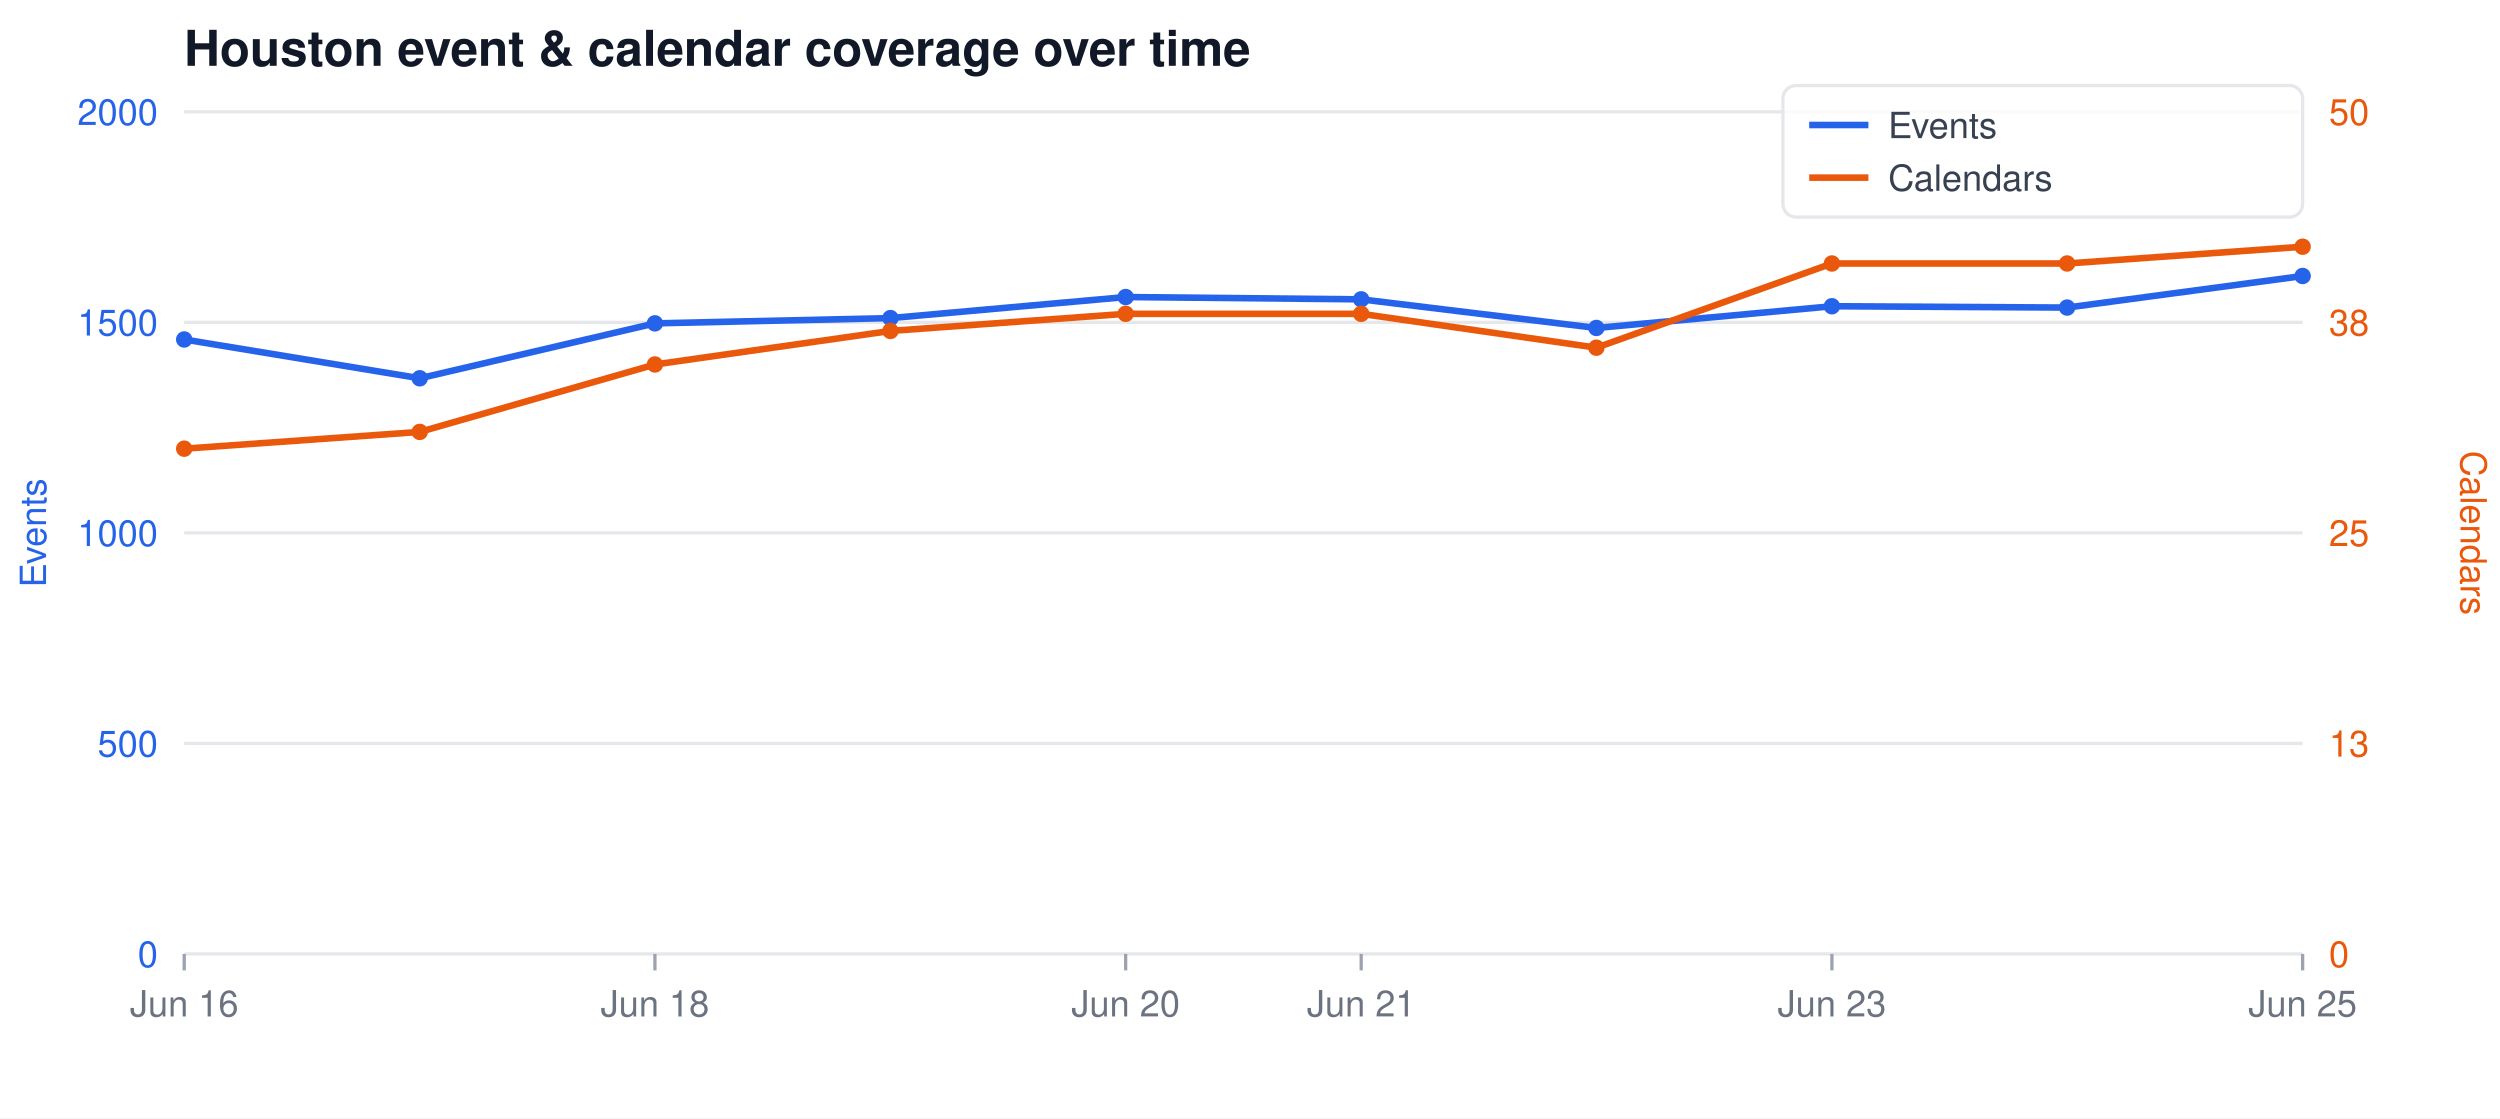
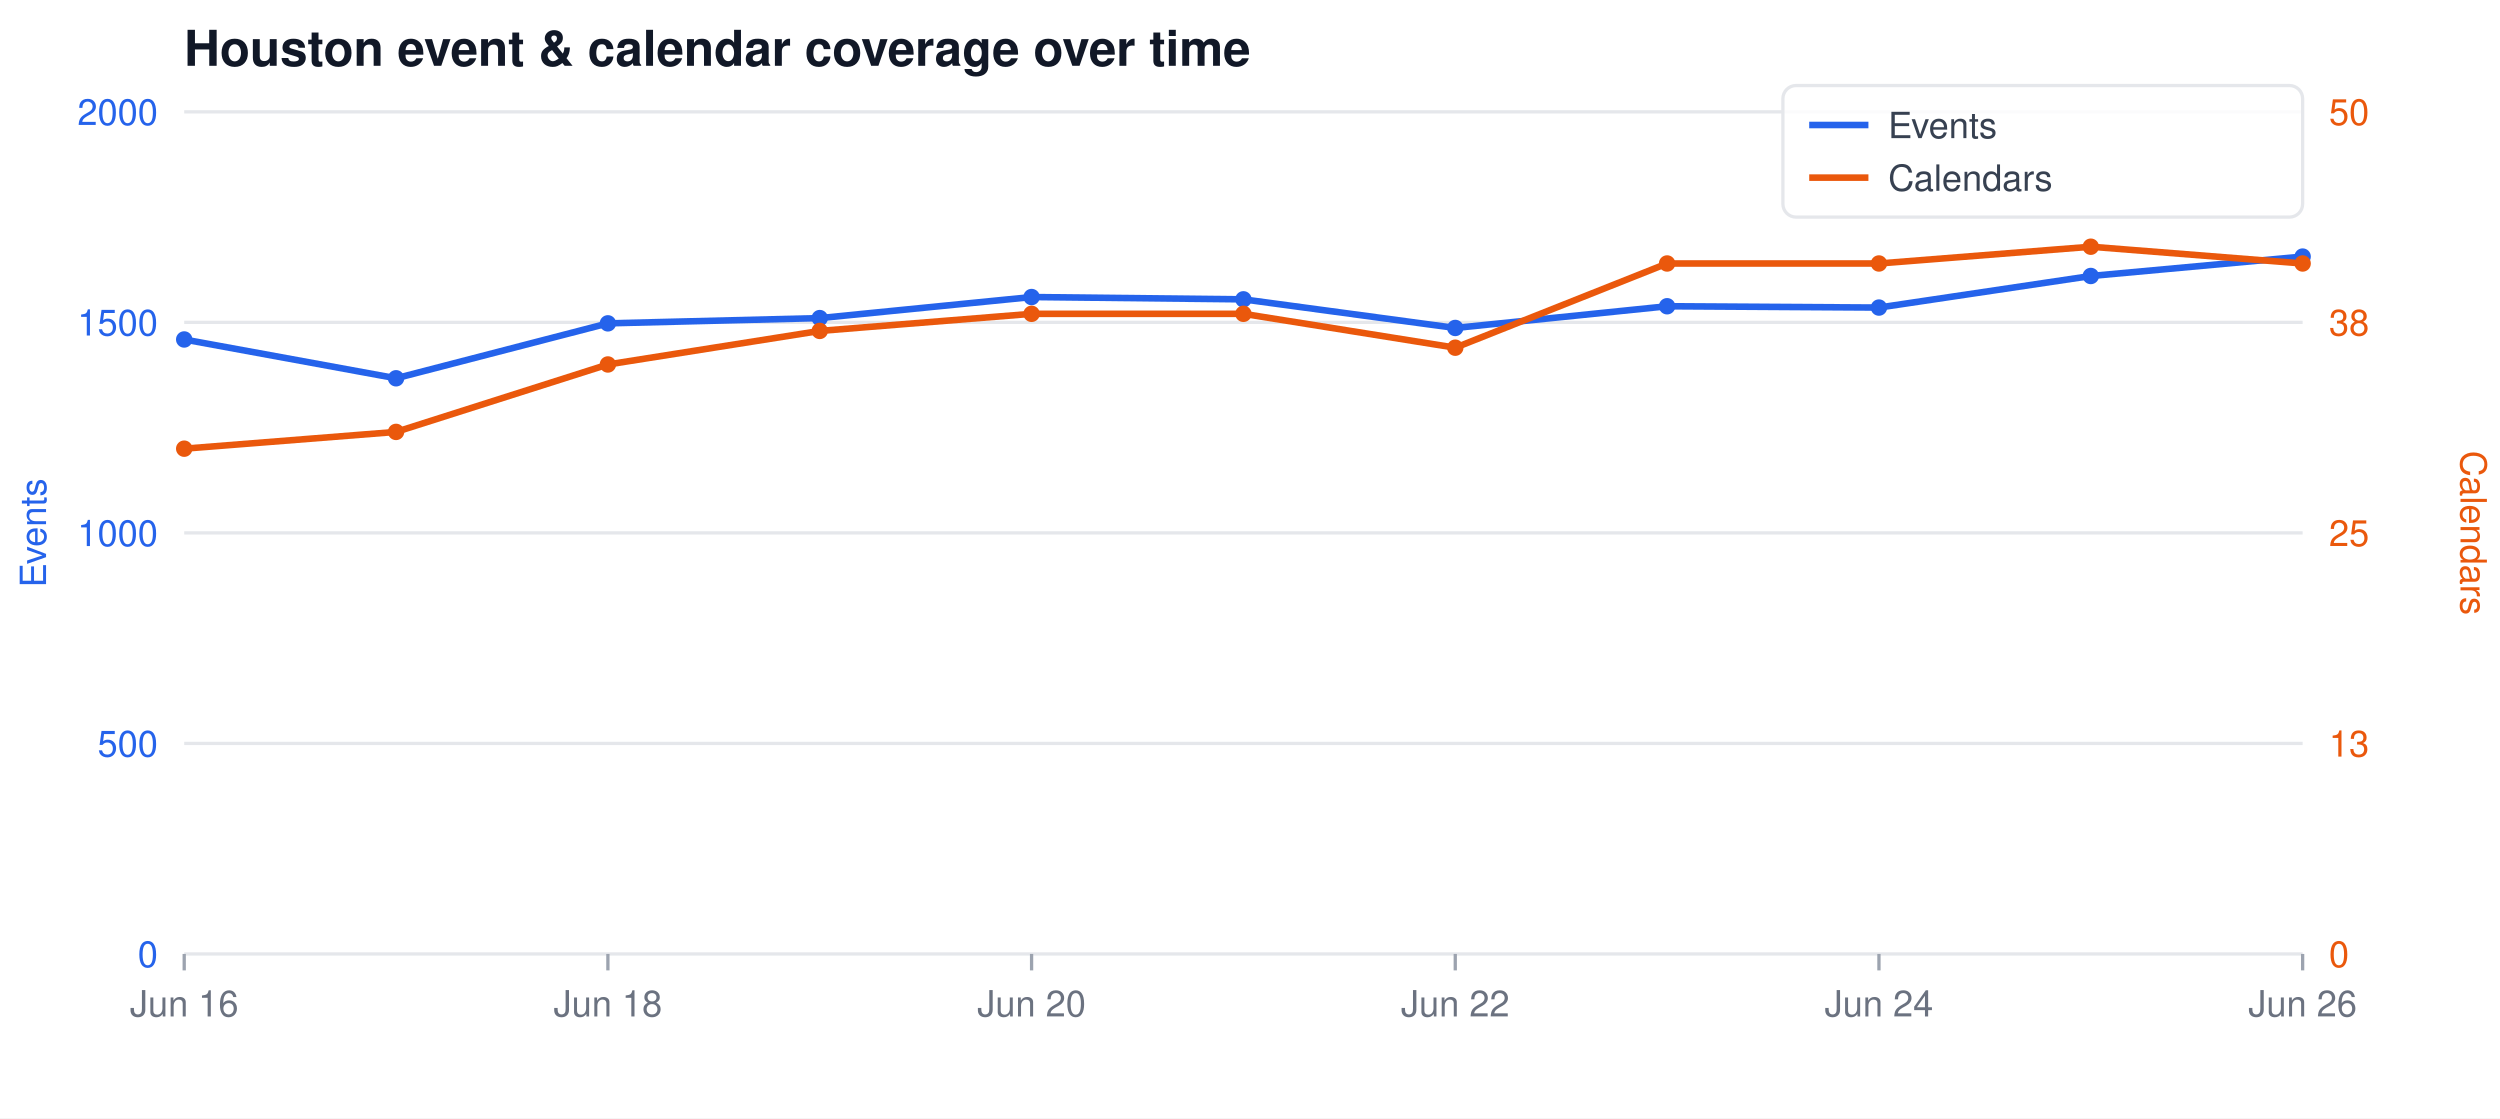
<svg xmlns="http://www.w3.org/2000/svg" width="760" height="340" viewBox="0 0 760 340" font-family="-apple-system,Segoe UI,Helvetica,Arial,sans-serif">
  <rect width="760" height="340" fill="#ffffff" />
  <text x="56" y="20" font-size="15" font-weight="600" fill="#111827">Houston event &amp; calendar coverage over time</text>
  <line x1="56" y1="34.0" x2="700" y2="34.0" stroke="#e5e7eb" stroke-width="1" />
  <text x="48" y="38.0" font-size="11" text-anchor="end" fill="#2563eb">2000</text>
  <text x="708" y="38.0" font-size="11" text-anchor="start" fill="#ea580c">50</text>
  <line x1="56" y1="98.0" x2="700" y2="98.0" stroke="#e5e7eb" stroke-width="1" />
  <text x="48" y="102.0" font-size="11" text-anchor="end" fill="#2563eb">1500</text>
  <text x="708" y="102.0" font-size="11" text-anchor="start" fill="#ea580c">38</text>
  <line x1="56" y1="162.0" x2="700" y2="162.0" stroke="#e5e7eb" stroke-width="1" />
  <text x="48" y="166.0" font-size="11" text-anchor="end" fill="#2563eb">1000</text>
  <text x="708" y="166.0" font-size="11" text-anchor="start" fill="#ea580c">25</text>
  <line x1="56" y1="226.0" x2="700" y2="226.0" stroke="#e5e7eb" stroke-width="1" />
  <text x="48" y="230.0" font-size="11" text-anchor="end" fill="#2563eb">500</text>
  <text x="708" y="230.0" font-size="11" text-anchor="start" fill="#ea580c">13</text>
  <line x1="56" y1="290.0" x2="700" y2="290.0" stroke="#e5e7eb" stroke-width="1" />
  <text x="48" y="294.0" font-size="11" text-anchor="end" fill="#2563eb">0</text>
  <text x="708" y="294.0" font-size="11" text-anchor="start" fill="#ea580c">0</text>
  <line x1="56.0" y1="290" x2="56.0" y2="295" stroke="#9ca3af" stroke-width="1" />
  <text x="56.0" y="309" font-size="11" text-anchor="middle" fill="#6b7280">Jun 16</text>
-   <line x1="199.1" y1="290" x2="199.1" y2="295" stroke="#9ca3af" stroke-width="1" />
-   <text x="199.1" y="309" font-size="11" text-anchor="middle" fill="#6b7280">Jun 18</text>
-   <line x1="342.2" y1="290" x2="342.2" y2="295" stroke="#9ca3af" stroke-width="1" />
-   <text x="342.2" y="309" font-size="11" text-anchor="middle" fill="#6b7280">Jun 20</text>
-   <line x1="413.8" y1="290" x2="413.8" y2="295" stroke="#9ca3af" stroke-width="1" />
-   <text x="413.8" y="309" font-size="11" text-anchor="middle" fill="#6b7280">Jun 21</text>
-   <line x1="556.9" y1="290" x2="556.9" y2="295" stroke="#9ca3af" stroke-width="1" />
-   <text x="556.9" y="309" font-size="11" text-anchor="middle" fill="#6b7280">Jun 23</text>
+   <line x1="184.8" y1="290" x2="184.8" y2="295" stroke="#9ca3af" stroke-width="1" />
+   <text x="184.8" y="309" font-size="11" text-anchor="middle" fill="#6b7280">Jun 18</text>
+   <line x1="313.6" y1="290" x2="313.6" y2="295" stroke="#9ca3af" stroke-width="1" />
+   <text x="313.6" y="309" font-size="11" text-anchor="middle" fill="#6b7280">Jun 20</text>
+   <line x1="442.4" y1="290" x2="442.4" y2="295" stroke="#9ca3af" stroke-width="1" />
+   <text x="442.4" y="309" font-size="11" text-anchor="middle" fill="#6b7280">Jun 22</text>
+   <line x1="571.2" y1="290" x2="571.2" y2="295" stroke="#9ca3af" stroke-width="1" />
+   <text x="571.2" y="309" font-size="11" text-anchor="middle" fill="#6b7280">Jun 24</text>
  <line x1="700.0" y1="290" x2="700.0" y2="295" stroke="#9ca3af" stroke-width="1" />
-   <text x="700.0" y="309" font-size="11" text-anchor="middle" fill="#6b7280">Jun 25</text>
+   <text x="700.0" y="309" font-size="11" text-anchor="middle" fill="#6b7280">Jun 26</text>
  <text x="14" y="162" font-size="11" fill="#2563eb" text-anchor="middle" transform="rotate(-90 14 162)">Events</text>
  <text x="748" y="162" font-size="11" fill="#ea580c" text-anchor="middle" transform="rotate(90 748 162)">Calendars</text>
-   <polyline fill="none" stroke="#2563eb" stroke-width="2" stroke-linejoin="round" stroke-linecap="round" points="56.0,103.2 127.6,115.0 199.1,98.3 270.7,96.7 342.2,90.3 413.8,91.0 485.3,99.7 556.9,93.1 628.4,93.5 700.0,83.9" />
-   <polyline fill="none" stroke="#ea580c" stroke-width="2" stroke-linejoin="round" stroke-linecap="round" points="56.0,136.4 127.6,131.3 199.1,110.8 270.7,100.6 342.2,95.4 413.8,95.4 485.3,105.7 556.9,80.1 628.4,80.1 700.0,75.0" />
+   <polyline fill="none" stroke="#2563eb" stroke-width="2" stroke-linejoin="round" stroke-linecap="round" points="56.0,103.2 120.4,115.0 184.8,98.3 249.2,96.7 313.6,90.3 378.0,91.0 442.4,99.7 506.8,93.1 571.2,93.5 635.6,83.9 700.0,78.0" />
+   <polyline fill="none" stroke="#ea580c" stroke-width="2" stroke-linejoin="round" stroke-linecap="round" points="56.0,136.4 120.4,131.3 184.8,110.8 249.2,100.6 313.6,95.4 378.0,95.4 442.4,105.7 506.8,80.1 571.2,80.1 635.6,75.0 700.0,80.1" />
  <circle cx="56.0" cy="103.2" r="2.5" fill="#2563eb" />
  <circle cx="56.0" cy="136.4" r="2.5" fill="#ea580c" />
-   <circle cx="127.6" cy="115.0" r="2.5" fill="#2563eb" />
-   <circle cx="127.6" cy="131.3" r="2.5" fill="#ea580c" />
-   <circle cx="199.1" cy="98.3" r="2.5" fill="#2563eb" />
-   <circle cx="199.1" cy="110.8" r="2.5" fill="#ea580c" />
-   <circle cx="270.7" cy="96.7" r="2.5" fill="#2563eb" />
-   <circle cx="270.7" cy="100.6" r="2.5" fill="#ea580c" />
-   <circle cx="342.2" cy="90.3" r="2.5" fill="#2563eb" />
-   <circle cx="342.2" cy="95.4" r="2.5" fill="#ea580c" />
-   <circle cx="413.8" cy="91.0" r="2.5" fill="#2563eb" />
-   <circle cx="413.8" cy="95.4" r="2.5" fill="#ea580c" />
-   <circle cx="485.3" cy="99.7" r="2.5" fill="#2563eb" />
-   <circle cx="485.3" cy="105.7" r="2.5" fill="#ea580c" />
-   <circle cx="556.9" cy="93.1" r="2.5" fill="#2563eb" />
-   <circle cx="556.9" cy="80.1" r="2.5" fill="#ea580c" />
-   <circle cx="628.4" cy="93.5" r="2.5" fill="#2563eb" />
-   <circle cx="628.4" cy="80.1" r="2.5" fill="#ea580c" />
-   <circle cx="700.0" cy="83.9" r="2.5" fill="#2563eb" />
-   <circle cx="700.0" cy="75.0" r="2.5" fill="#ea580c" />
+   <circle cx="120.4" cy="115.0" r="2.5" fill="#2563eb" />
+   <circle cx="120.4" cy="131.3" r="2.5" fill="#ea580c" />
+   <circle cx="184.8" cy="98.3" r="2.5" fill="#2563eb" />
+   <circle cx="184.8" cy="110.8" r="2.5" fill="#ea580c" />
+   <circle cx="249.2" cy="96.7" r="2.5" fill="#2563eb" />
+   <circle cx="249.2" cy="100.6" r="2.5" fill="#ea580c" />
+   <circle cx="313.6" cy="90.3" r="2.5" fill="#2563eb" />
+   <circle cx="313.6" cy="95.4" r="2.5" fill="#ea580c" />
+   <circle cx="378.0" cy="91.0" r="2.5" fill="#2563eb" />
+   <circle cx="378.0" cy="95.4" r="2.5" fill="#ea580c" />
+   <circle cx="442.4" cy="99.7" r="2.5" fill="#2563eb" />
+   <circle cx="442.4" cy="105.7" r="2.5" fill="#ea580c" />
+   <circle cx="506.8" cy="93.1" r="2.5" fill="#2563eb" />
+   <circle cx="506.8" cy="80.1" r="2.5" fill="#ea580c" />
+   <circle cx="571.2" cy="93.5" r="2.5" fill="#2563eb" />
+   <circle cx="571.2" cy="80.1" r="2.5" fill="#ea580c" />
+   <circle cx="635.6" cy="83.9" r="2.5" fill="#2563eb" />
+   <circle cx="635.6" cy="75.0" r="2.5" fill="#ea580c" />
+   <circle cx="700.0" cy="78.0" r="2.5" fill="#2563eb" />
+   <circle cx="700.0" cy="80.1" r="2.5" fill="#ea580c" />
  <rect x="542" y="26" width="158" height="40" fill="#ffffff" fill-opacity="0.85" stroke="#e5e7eb" rx="4" />
  <line x1="550" y1="38" x2="568" y2="38" stroke="#2563eb" stroke-width="2" />
  <text x="574" y="42" font-size="11" fill="#374151">Events</text>
  <line x1="550" y1="54" x2="568" y2="54" stroke="#ea580c" stroke-width="2" />
  <text x="574" y="58" font-size="11" fill="#374151">Calendars</text>
</svg>
